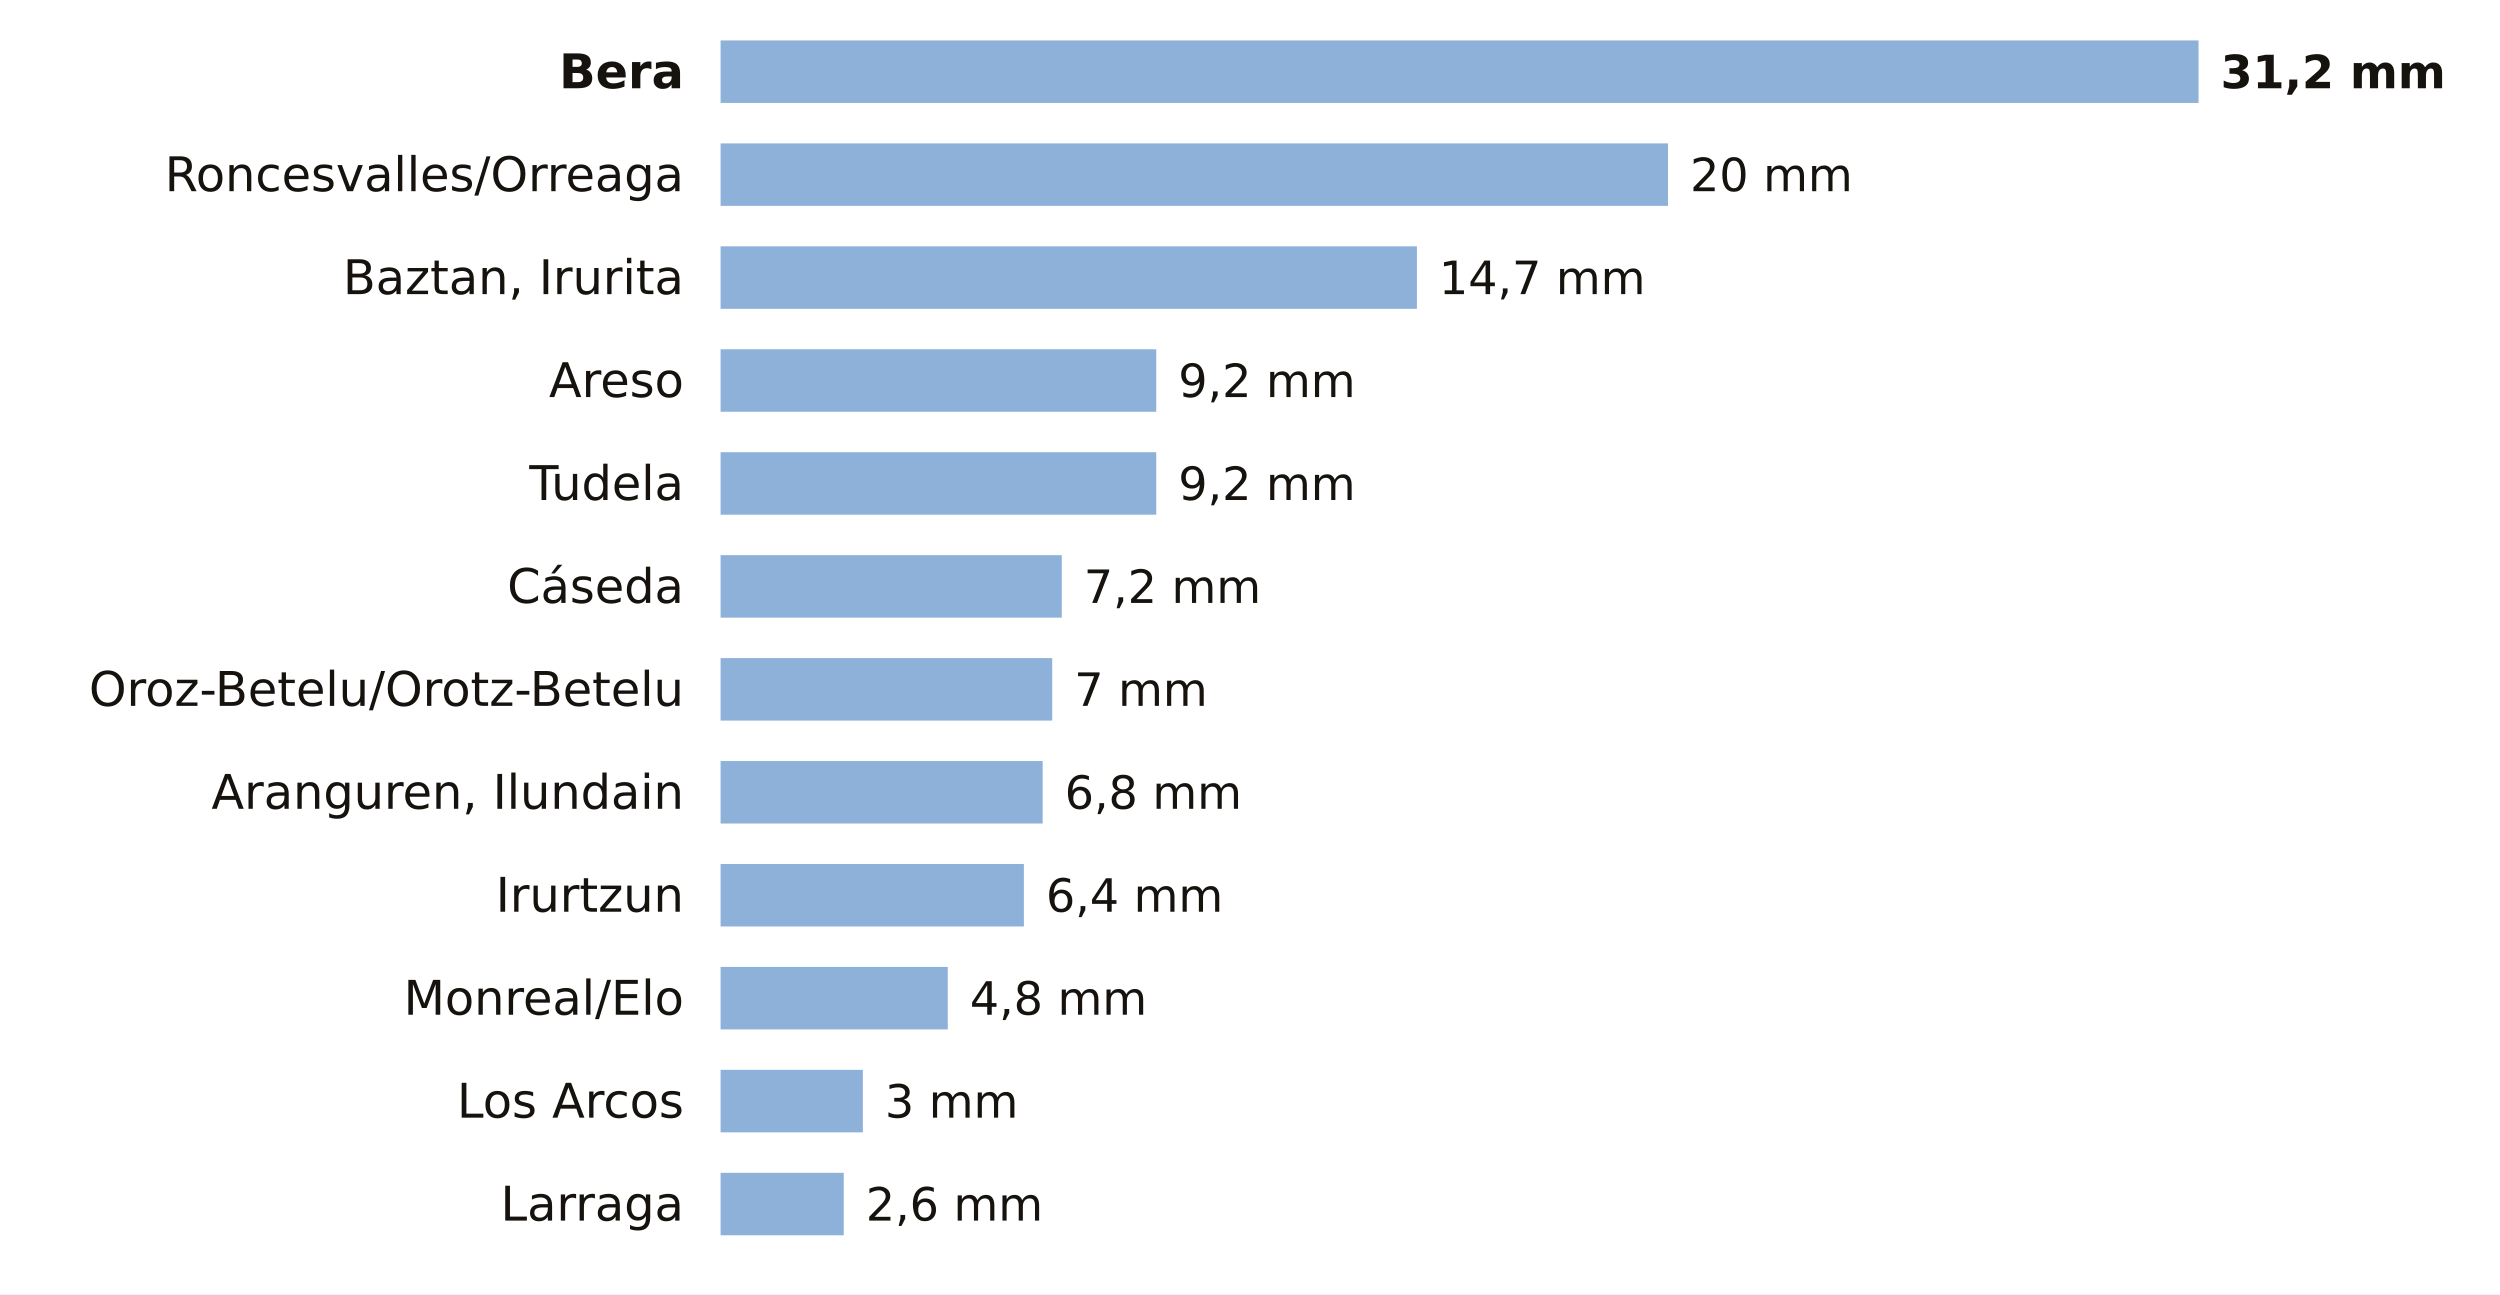
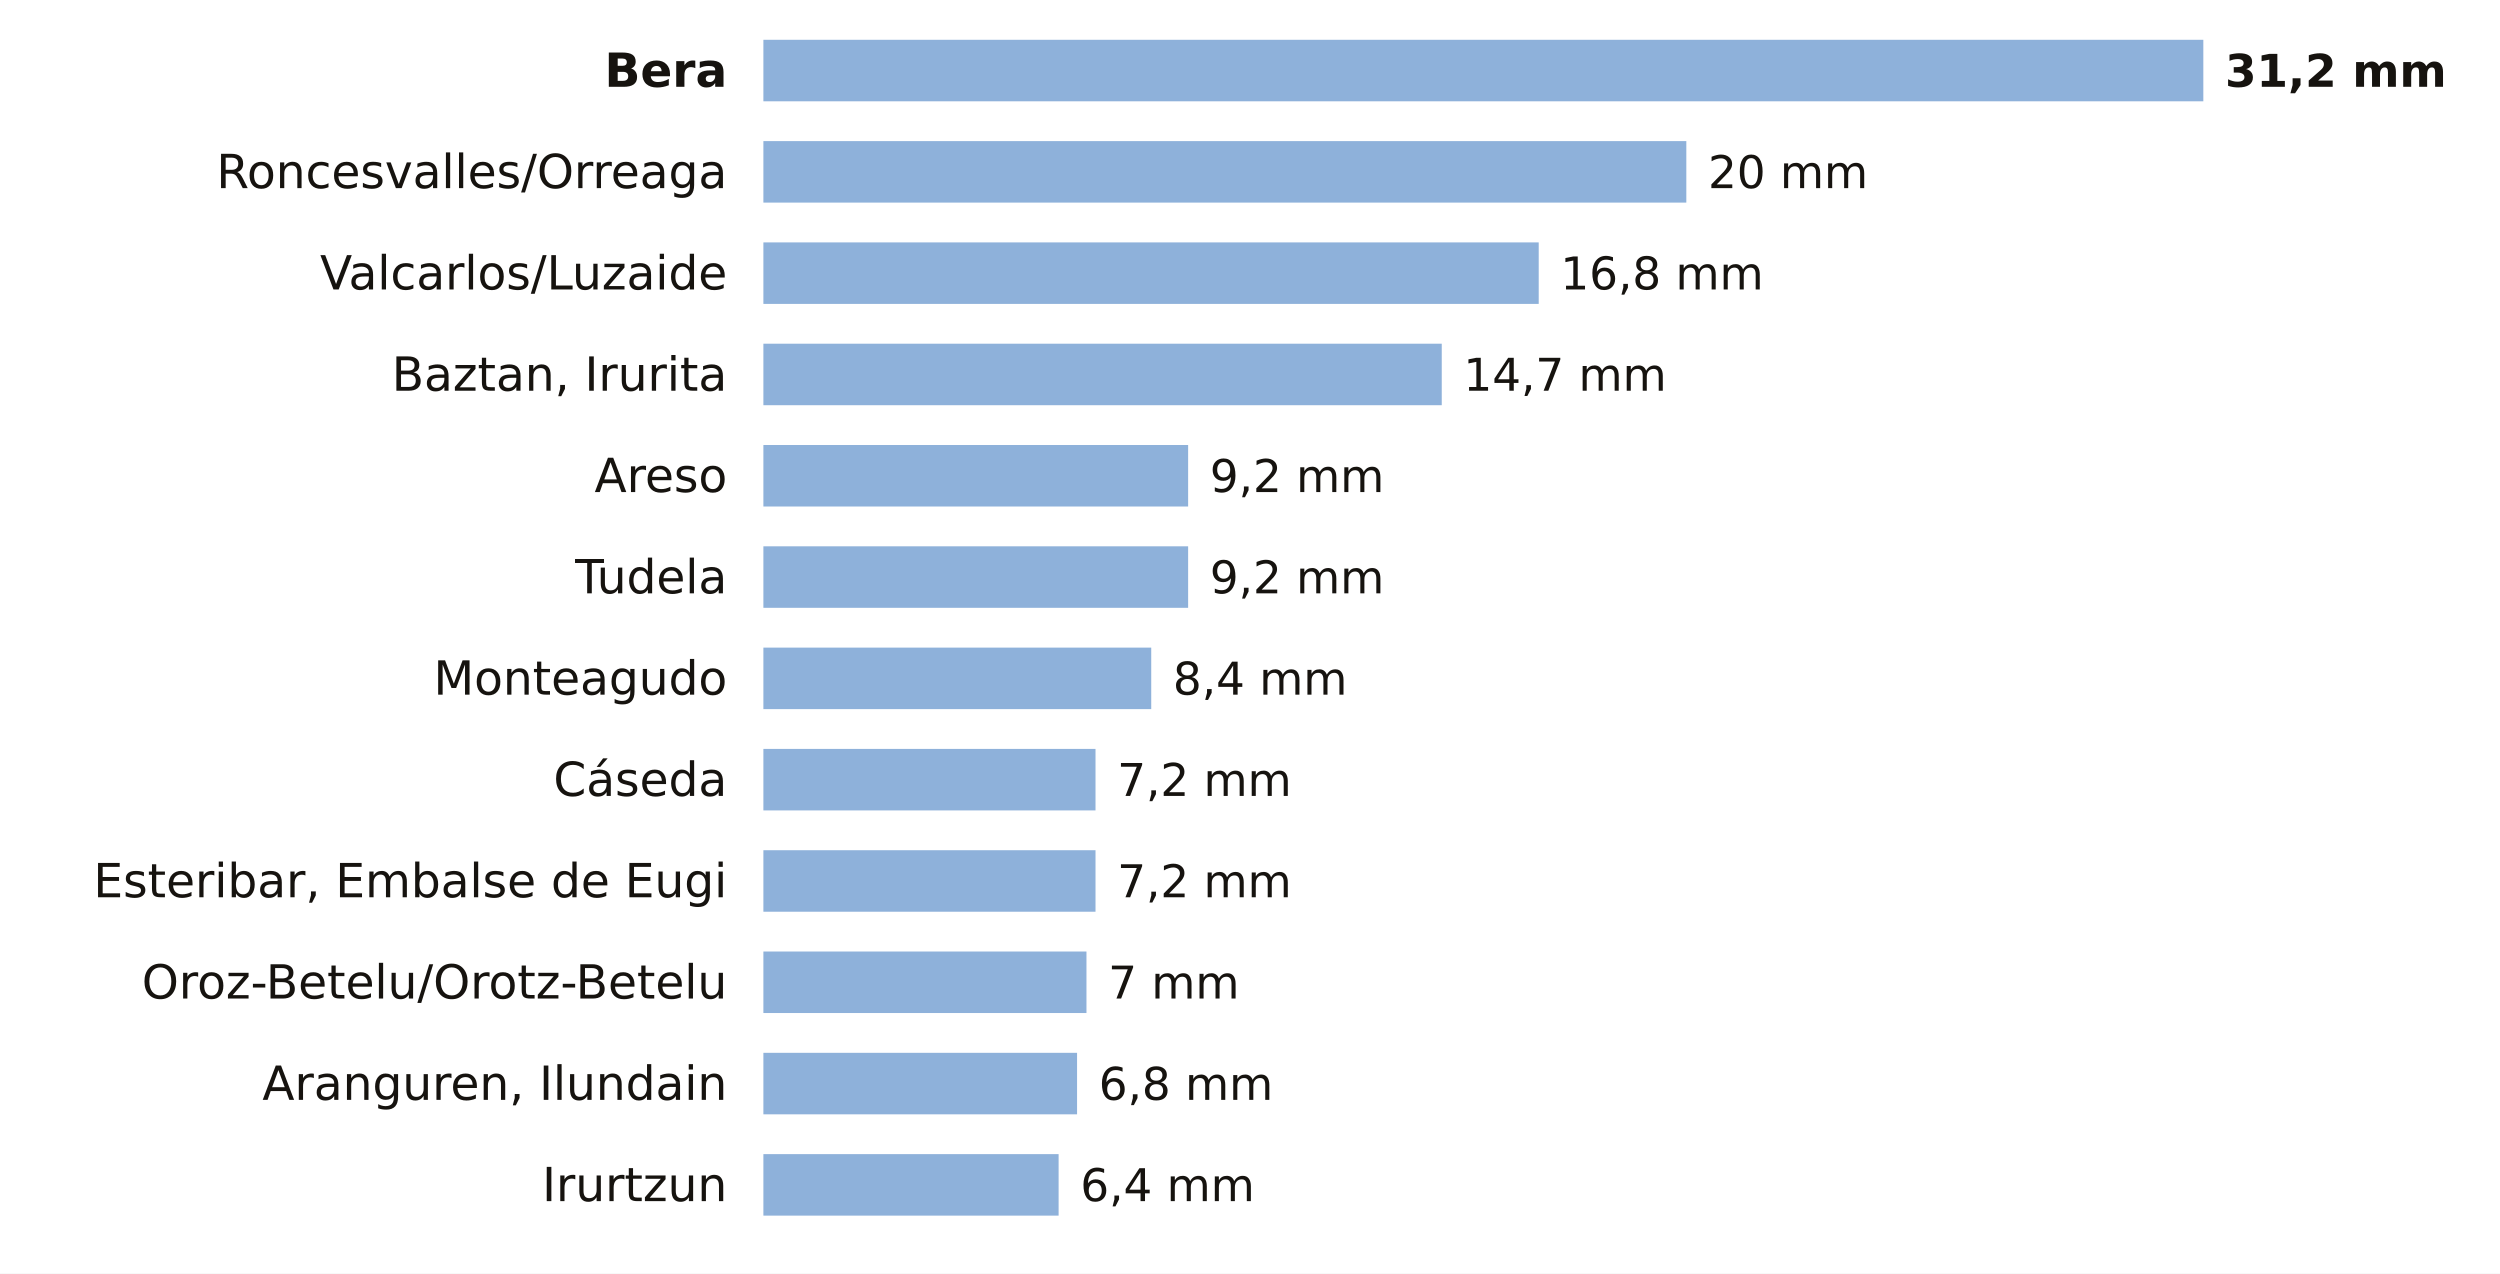
- <svg xmlns="http://www.w3.org/2000/svg" viewBox="0 0 680 352" width="680" height="352" role="img" aria-label="La lluvia de los últimos 7 días en las estaciones de AEMET de Navarra">
-   <rect width="680" height="352" fill="#FFFFFF" />
-   <text x="186.0" y="24.0" font-size="13" fill="#16130F" text-anchor="end" font-weight="600" font-family="Public Sans, DejaVu Sans, Arial, sans-serif">Bera</text>
-   <rect x="196" y="11" width="402.0" height="17" fill="#8EB1DA" />
-   <text x="604.0" y="24.0" font-size="12.5" fill="#16130F" text-anchor="start" font-weight="700" font-family="Public Sans, DejaVu Sans, Arial, sans-serif">31,2 mm</text>
-   <text x="186.0" y="52.0" font-size="13" fill="#16130F" text-anchor="end" font-weight="400" font-family="Public Sans, DejaVu Sans, Arial, sans-serif">Roncesvalles/Orreaga</text>
-   <rect x="196" y="39" width="257.7" height="17" fill="#8EB1DA" />
-   <text x="459.7" y="52.0" font-size="12.5" fill="#16130F" text-anchor="start" font-weight="500" font-family="Public Sans, DejaVu Sans, Arial, sans-serif">20 mm</text>
-   <text x="186.0" y="80.0" font-size="13" fill="#16130F" text-anchor="end" font-weight="400" font-family="Public Sans, DejaVu Sans, Arial, sans-serif">Baztan, Irurita</text>
-   <rect x="196" y="67" width="189.4" height="17" fill="#8EB1DA" />
-   <text x="391.4" y="80.0" font-size="12.5" fill="#16130F" text-anchor="start" font-weight="500" font-family="Public Sans, DejaVu Sans, Arial, sans-serif">14,7 mm</text>
-   <text x="186.0" y="108.0" font-size="13" fill="#16130F" text-anchor="end" font-weight="400" font-family="Public Sans, DejaVu Sans, Arial, sans-serif">Areso</text>
-   <rect x="196" y="95" width="118.5" height="17" fill="#8EB1DA" />
-   <text x="320.5" y="108.0" font-size="12.5" fill="#16130F" text-anchor="start" font-weight="500" font-family="Public Sans, DejaVu Sans, Arial, sans-serif">9,2 mm</text>
-   <text x="186.0" y="136.0" font-size="13" fill="#16130F" text-anchor="end" font-weight="400" font-family="Public Sans, DejaVu Sans, Arial, sans-serif">Tudela</text>
-   <rect x="196" y="123" width="118.5" height="17" fill="#8EB1DA" />
-   <text x="320.5" y="136.0" font-size="12.5" fill="#16130F" text-anchor="start" font-weight="500" font-family="Public Sans, DejaVu Sans, Arial, sans-serif">9,2 mm</text>
-   <text x="186.0" y="164.0" font-size="13" fill="#16130F" text-anchor="end" font-weight="400" font-family="Public Sans, DejaVu Sans, Arial, sans-serif">Cáseda</text>
-   <rect x="196" y="151" width="92.8" height="17" fill="#8EB1DA" />
-   <text x="294.8" y="164.0" font-size="12.5" fill="#16130F" text-anchor="start" font-weight="500" font-family="Public Sans, DejaVu Sans, Arial, sans-serif">7,2 mm</text>
-   <text x="186.0" y="192.0" font-size="13" fill="#16130F" text-anchor="end" font-weight="400" font-family="Public Sans, DejaVu Sans, Arial, sans-serif">Oroz-Betelu/Orotz-Betelu</text>
-   <rect x="196" y="179" width="90.2" height="17" fill="#8EB1DA" />
-   <text x="292.2" y="192.0" font-size="12.5" fill="#16130F" text-anchor="start" font-weight="500" font-family="Public Sans, DejaVu Sans, Arial, sans-serif">7 mm</text>
-   <text x="186.0" y="220.0" font-size="13" fill="#16130F" text-anchor="end" font-weight="400" font-family="Public Sans, DejaVu Sans, Arial, sans-serif">Aranguren, Ilundain</text>
-   <rect x="196" y="207" width="87.6" height="17" fill="#8EB1DA" />
-   <text x="289.6" y="220.0" font-size="12.5" fill="#16130F" text-anchor="start" font-weight="500" font-family="Public Sans, DejaVu Sans, Arial, sans-serif">6,8 mm</text>
-   <text x="186.0" y="248.0" font-size="13" fill="#16130F" text-anchor="end" font-weight="400" font-family="Public Sans, DejaVu Sans, Arial, sans-serif">Irurtzun</text>
-   <rect x="196" y="235" width="82.5" height="17" fill="#8EB1DA" />
-   <text x="284.5" y="248.0" font-size="12.5" fill="#16130F" text-anchor="start" font-weight="500" font-family="Public Sans, DejaVu Sans, Arial, sans-serif">6,4 mm</text>
-   <text x="186.0" y="276.0" font-size="13" fill="#16130F" text-anchor="end" font-weight="400" font-family="Public Sans, DejaVu Sans, Arial, sans-serif">Monreal/Elo</text>
-   <rect x="196" y="263" width="61.8" height="17" fill="#8EB1DA" />
-   <text x="263.8" y="276.0" font-size="12.5" fill="#16130F" text-anchor="start" font-weight="500" font-family="Public Sans, DejaVu Sans, Arial, sans-serif">4,8 mm</text>
-   <text x="186.0" y="304.0" font-size="13" fill="#16130F" text-anchor="end" font-weight="400" font-family="Public Sans, DejaVu Sans, Arial, sans-serif">Los Arcos</text>
-   <rect x="196" y="291" width="38.7" height="17" fill="#8EB1DA" />
-   <text x="240.7" y="304.0" font-size="12.5" fill="#16130F" text-anchor="start" font-weight="500" font-family="Public Sans, DejaVu Sans, Arial, sans-serif">3 mm</text>
-   <text x="186.0" y="332.0" font-size="13" fill="#16130F" text-anchor="end" font-weight="400" font-family="Public Sans, DejaVu Sans, Arial, sans-serif">Larraga</text>
-   <rect x="196" y="319" width="33.5" height="17" fill="#8EB1DA" />
-   <text x="235.5" y="332.0" font-size="12.5" fill="#16130F" text-anchor="start" font-weight="500" font-family="Public Sans, DejaVu Sans, Arial, sans-serif">2,6 mm</text>
+ <svg xmlns="http://www.w3.org/2000/svg" viewBox="0 0 691 352" width="691" height="352" role="img" aria-label="La lluvia de los últimos 7 días en las estaciones de AEMET de Navarra">
+   <rect width="691" height="352" fill="#FFFFFF" />
+   <text x="201.0" y="24.0" font-size="13" fill="#16130F" text-anchor="end" font-weight="600" font-family="Public Sans, DejaVu Sans, Arial, sans-serif">Bera</text>
+   <rect x="211" y="11" width="398.0" height="17" fill="#8EB1DA" />
+   <text x="615.0" y="24.0" font-size="12.5" fill="#16130F" text-anchor="start" font-weight="700" font-family="Public Sans, DejaVu Sans, Arial, sans-serif">31,2 mm</text>
+   <text x="201.0" y="52.0" font-size="13" fill="#16130F" text-anchor="end" font-weight="400" font-family="Public Sans, DejaVu Sans, Arial, sans-serif">Roncesvalles/Orreaga</text>
+   <rect x="211" y="39" width="255.1" height="17" fill="#8EB1DA" />
+   <text x="472.1" y="52.0" font-size="12.5" fill="#16130F" text-anchor="start" font-weight="500" font-family="Public Sans, DejaVu Sans, Arial, sans-serif">20 mm</text>
+   <text x="201.0" y="80.0" font-size="13" fill="#16130F" text-anchor="end" font-weight="400" font-family="Public Sans, DejaVu Sans, Arial, sans-serif">Valcarlos/Luzaide</text>
+   <rect x="211" y="67" width="214.3" height="17" fill="#8EB1DA" />
+   <text x="431.3" y="80.0" font-size="12.5" fill="#16130F" text-anchor="start" font-weight="500" font-family="Public Sans, DejaVu Sans, Arial, sans-serif">16,8 mm</text>
+   <text x="201.0" y="108.0" font-size="13" fill="#16130F" text-anchor="end" font-weight="400" font-family="Public Sans, DejaVu Sans, Arial, sans-serif">Baztan, Irurita</text>
+   <rect x="211" y="95" width="187.5" height="17" fill="#8EB1DA" />
+   <text x="404.5" y="108.0" font-size="12.5" fill="#16130F" text-anchor="start" font-weight="500" font-family="Public Sans, DejaVu Sans, Arial, sans-serif">14,7 mm</text>
+   <text x="201.0" y="136.0" font-size="13" fill="#16130F" text-anchor="end" font-weight="400" font-family="Public Sans, DejaVu Sans, Arial, sans-serif">Areso</text>
+   <rect x="211" y="123" width="117.4" height="17" fill="#8EB1DA" />
+   <text x="334.4" y="136.0" font-size="12.5" fill="#16130F" text-anchor="start" font-weight="500" font-family="Public Sans, DejaVu Sans, Arial, sans-serif">9,2 mm</text>
+   <text x="201.0" y="164.0" font-size="13" fill="#16130F" text-anchor="end" font-weight="400" font-family="Public Sans, DejaVu Sans, Arial, sans-serif">Tudela</text>
+   <rect x="211" y="151" width="117.4" height="17" fill="#8EB1DA" />
+   <text x="334.4" y="164.0" font-size="12.5" fill="#16130F" text-anchor="start" font-weight="500" font-family="Public Sans, DejaVu Sans, Arial, sans-serif">9,2 mm</text>
+   <text x="201.0" y="192.0" font-size="13" fill="#16130F" text-anchor="end" font-weight="400" font-family="Public Sans, DejaVu Sans, Arial, sans-serif">Monteagudo</text>
+   <rect x="211" y="179" width="107.2" height="17" fill="#8EB1DA" />
+   <text x="324.2" y="192.0" font-size="12.5" fill="#16130F" text-anchor="start" font-weight="500" font-family="Public Sans, DejaVu Sans, Arial, sans-serif">8,4 mm</text>
+   <text x="201.0" y="220.0" font-size="13" fill="#16130F" text-anchor="end" font-weight="400" font-family="Public Sans, DejaVu Sans, Arial, sans-serif">Cáseda</text>
+   <rect x="211" y="207" width="91.8" height="17" fill="#8EB1DA" />
+   <text x="308.8" y="220.0" font-size="12.5" fill="#16130F" text-anchor="start" font-weight="500" font-family="Public Sans, DejaVu Sans, Arial, sans-serif">7,2 mm</text>
+   <text x="201.0" y="248.0" font-size="13" fill="#16130F" text-anchor="end" font-weight="400" font-family="Public Sans, DejaVu Sans, Arial, sans-serif">Esteribar, Embalse de Eugi</text>
+   <rect x="211" y="235" width="91.8" height="17" fill="#8EB1DA" />
+   <text x="308.8" y="248.0" font-size="12.5" fill="#16130F" text-anchor="start" font-weight="500" font-family="Public Sans, DejaVu Sans, Arial, sans-serif">7,2 mm</text>
+   <text x="201.0" y="276.0" font-size="13" fill="#16130F" text-anchor="end" font-weight="400" font-family="Public Sans, DejaVu Sans, Arial, sans-serif">Oroz-Betelu/Orotz-Betelu</text>
+   <rect x="211" y="263" width="89.3" height="17" fill="#8EB1DA" />
+   <text x="306.3" y="276.0" font-size="12.5" fill="#16130F" text-anchor="start" font-weight="500" font-family="Public Sans, DejaVu Sans, Arial, sans-serif">7 mm</text>
+   <text x="201.0" y="304.0" font-size="13" fill="#16130F" text-anchor="end" font-weight="400" font-family="Public Sans, DejaVu Sans, Arial, sans-serif">Aranguren, Ilundain</text>
+   <rect x="211" y="291" width="86.7" height="17" fill="#8EB1DA" />
+   <text x="303.7" y="304.0" font-size="12.5" fill="#16130F" text-anchor="start" font-weight="500" font-family="Public Sans, DejaVu Sans, Arial, sans-serif">6,8 mm</text>
+   <text x="201.0" y="332.0" font-size="13" fill="#16130F" text-anchor="end" font-weight="400" font-family="Public Sans, DejaVu Sans, Arial, sans-serif">Irurtzun</text>
+   <rect x="211" y="319" width="81.6" height="17" fill="#8EB1DA" />
+   <text x="298.6" y="332.0" font-size="12.5" fill="#16130F" text-anchor="start" font-weight="500" font-family="Public Sans, DejaVu Sans, Arial, sans-serif">6,4 mm</text>
</svg>
